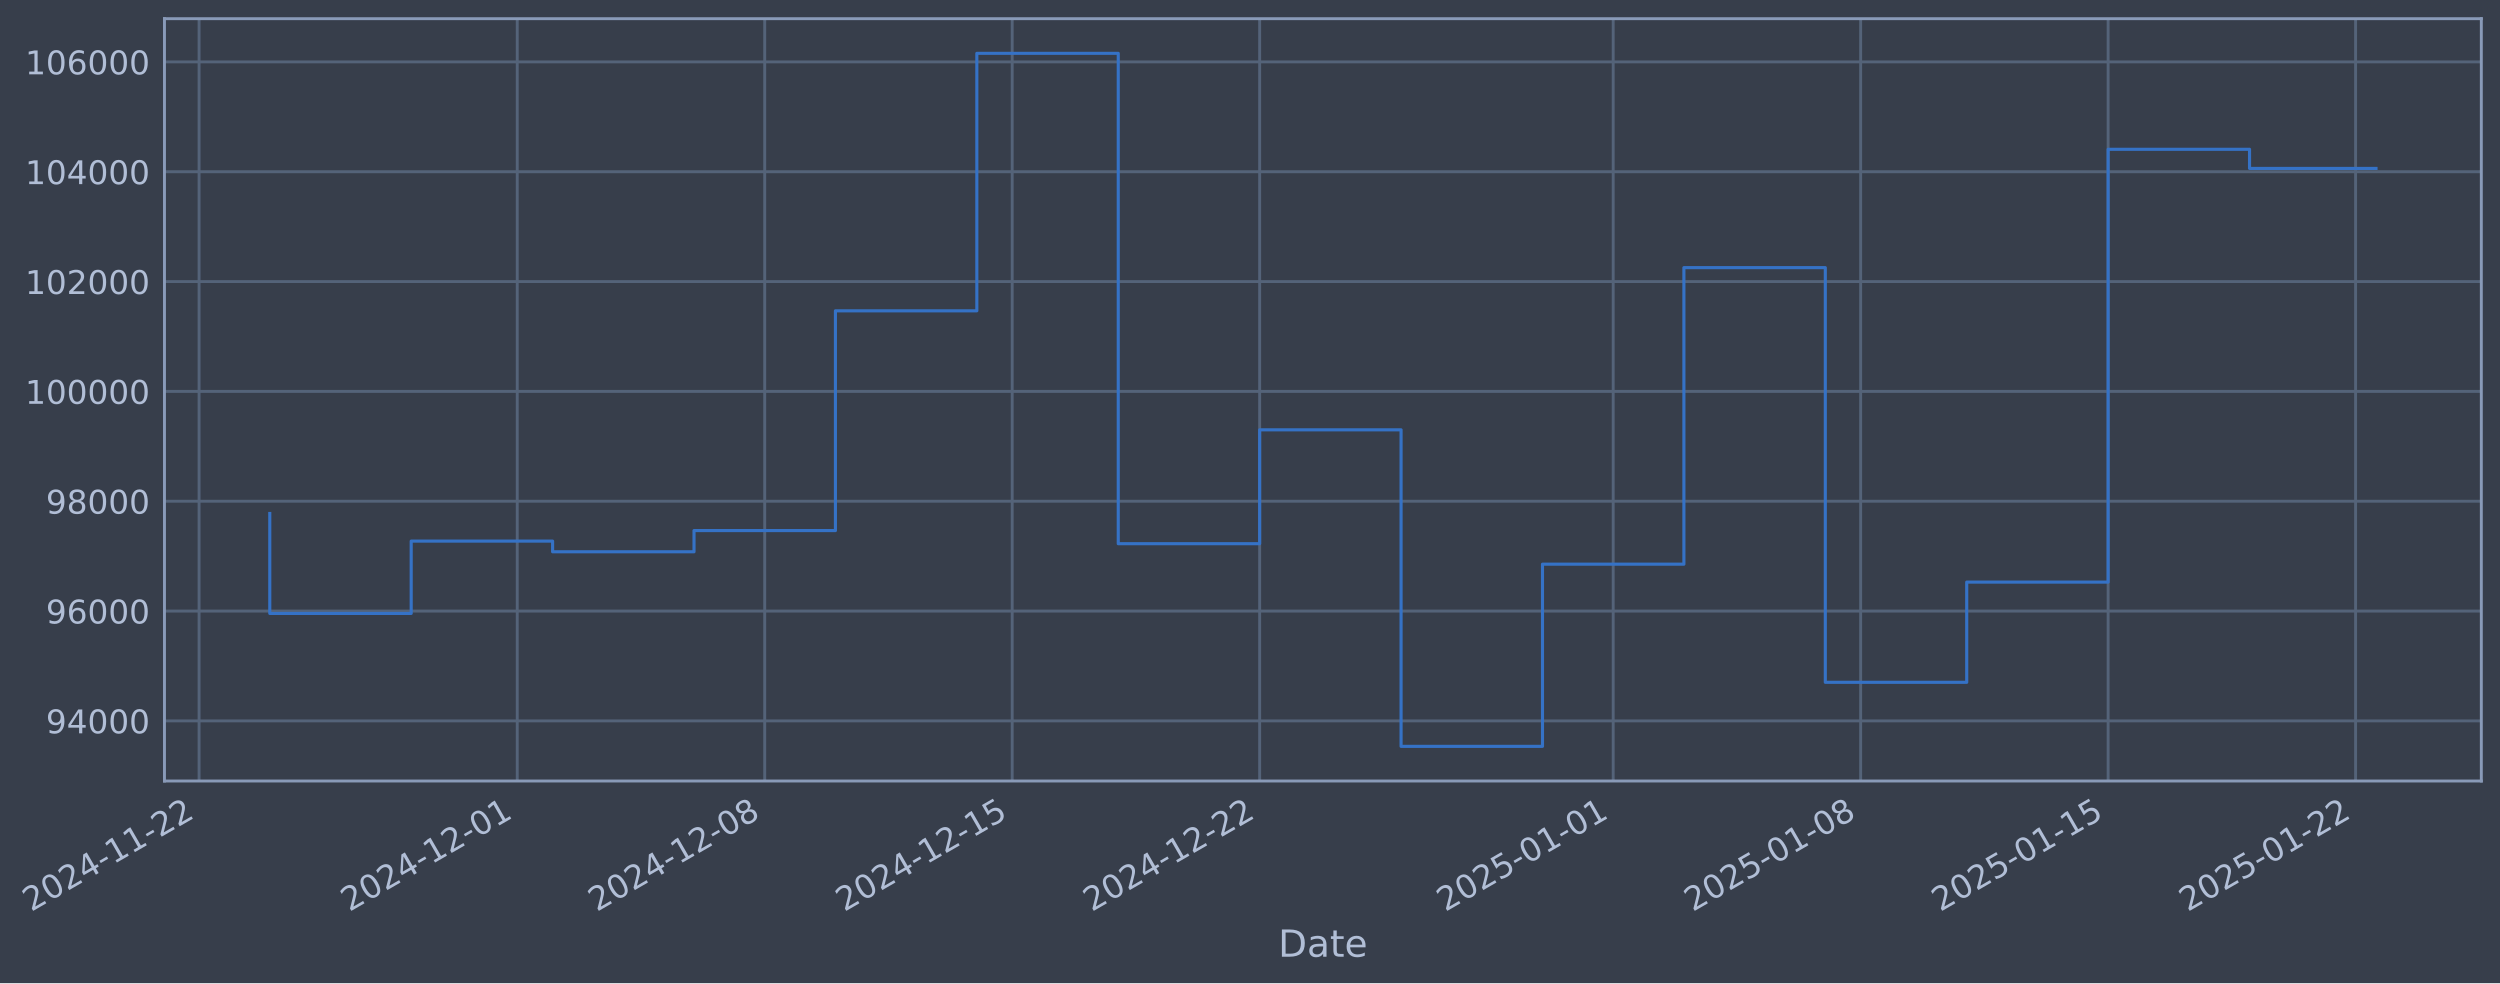
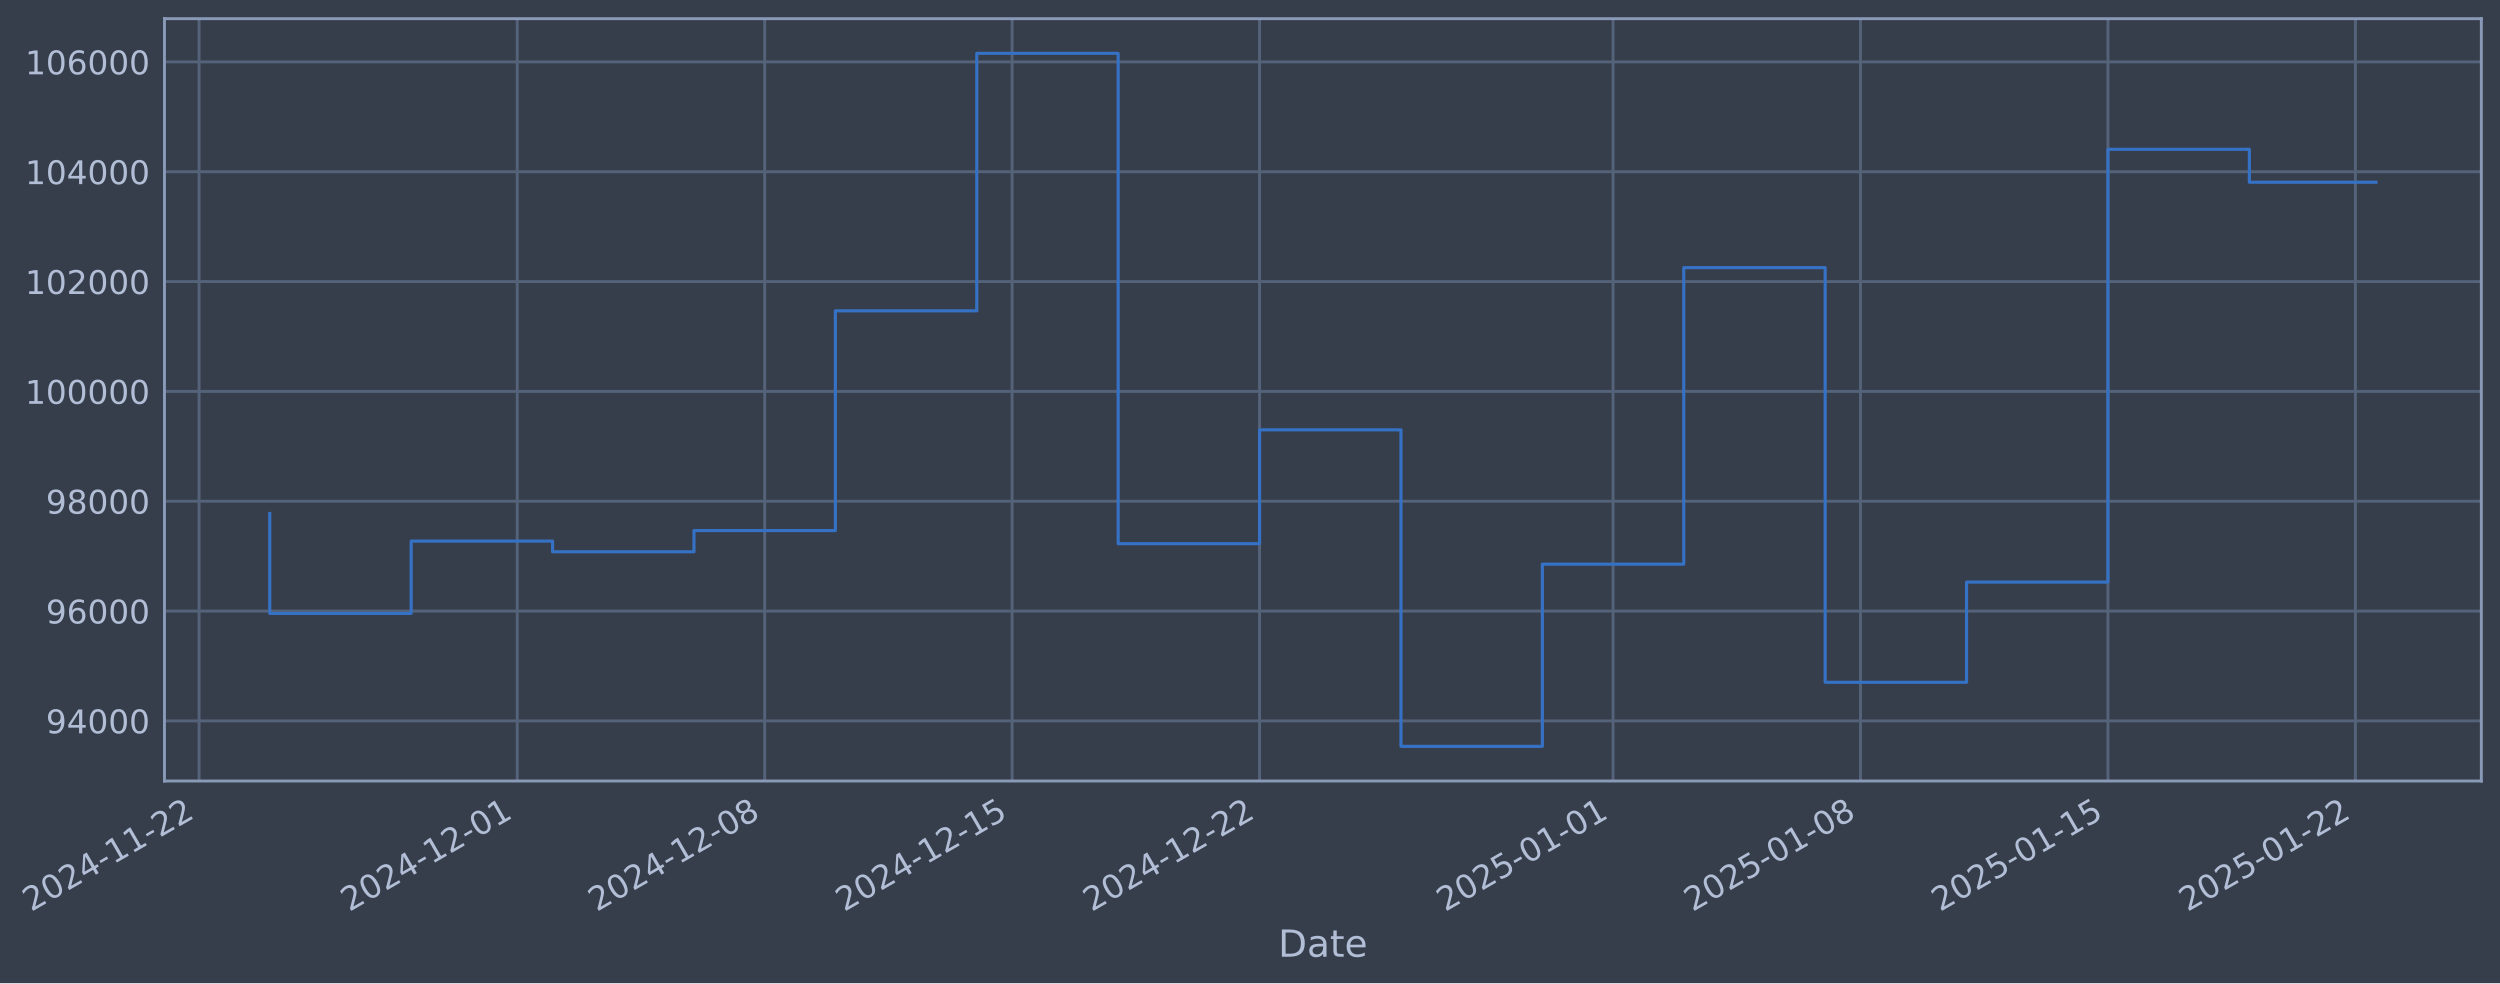
- <svg xmlns="http://www.w3.org/2000/svg" xmlns:xlink="http://www.w3.org/1999/xlink" width="963.377pt" height="378.87pt" viewBox="0 0 963.377 378.87" version="1.1">
+ <svg xmlns="http://www.w3.org/2000/svg" xmlns:xlink="http://www.w3.org/1999/xlink" width="963.375pt" height="378.87pt" viewBox="0 0 963.375 378.87" version="1.1">
  <defs>
    <style type="text/css">*{stroke-linejoin: round; stroke-linecap: butt}</style>
  </defs>
  <g id="figure_1">
    <g id="patch_1">
-       <path d="M 0 378.87  L 963.377 378.87  L 963.377 0  L 0 0  z " style="fill: #373e4b" />
+       <path d="M 0 378.87  L 963.375 378.87  L 963.375 0  L 0 0  z " style="fill: #373e4b" />
    </g>
    <g id="axes_1">
      <g id="patch_2">
-         <path d="M 63.377 300.96  L 956.177 300.96  L 956.177 7.2  L 63.377 7.2  z " style="fill: #373e4b" />
+         <path d="M 63.375 300.96  L 956.175 300.96  L 956.175 7.2  L 63.375 7.2  z " style="fill: #373e4b" />
      </g>
      <g id="matplotlib.axis_1">
        <g id="xtick_1">
          <g id="line2d_1">
-             <path d="M 76.713 300.96  L 76.713 7.2  " clip-path="url(#p619799e350)" style="fill: none; stroke: #546379; stroke-width: 1.12; stroke-linecap: square" />
+             <path d="M 76.713 300.96  L 76.713 7.2  " clip-path="url(#p9cc1859d5f)" style="fill: none; stroke: #546379; stroke-width: 1.12; stroke-linecap: square" />
          </g>
          <g id="line2d_2" />
          <g id="text_1">
            <g style="fill: #b1bed6" transform="translate(11.98702 351.4642) rotate(-30) scale(0.126 -0.126)">
              <defs>
                <path id="DejaVuSans-32" d="M 1228 531  L 3431 531  L 3431 0  L 469 0  L 469 531  Q 828 903 1448 1529  Q 2069 2156 2228 2338  Q 2531 2678 2651 2914  Q 2772 3150 2772 3378  Q 2772 3750 2511 3984  Q 2250 4219 1831 4219  Q 1534 4219 1204 4116  Q 875 4013 500 3803  L 500 4441  Q 881 4594 1212 4672  Q 1544 4750 1819 4750  Q 2544 4750 2975 4387  Q 3406 4025 3406 3419  Q 3406 3131 3298 2873  Q 3191 2616 2906 2266  Q 2828 2175 2409 1742  Q 1991 1309 1228 531  z " transform="scale(0.015625)" />
                <path id="DejaVuSans-30" d="M 2034 4250  Q 1547 4250 1301 3770  Q 1056 3291 1056 2328  Q 1056 1369 1301 889  Q 1547 409 2034 409  Q 2525 409 2770 889  Q 3016 1369 3016 2328  Q 3016 3291 2770 3770  Q 2525 4250 2034 4250  z M 2034 4750  Q 2819 4750 3233 4129  Q 3647 3509 3647 2328  Q 3647 1150 3233 529  Q 2819 -91 2034 -91  Q 1250 -91 836 529  Q 422 1150 422 2328  Q 422 3509 836 4129  Q 1250 4750 2034 4750  z " transform="scale(0.015625)" />
                <path id="DejaVuSans-34" d="M 2419 4116  L 825 1625  L 2419 1625  L 2419 4116  z M 2253 4666  L 3047 4666  L 3047 1625  L 3713 1625  L 3713 1100  L 3047 1100  L 3047 0  L 2419 0  L 2419 1100  L 313 1100  L 313 1709  L 2253 4666  z " transform="scale(0.015625)" />
                <path id="DejaVuSans-2d" d="M 313 2009  L 1997 2009  L 1997 1497  L 313 1497  L 313 2009  z " transform="scale(0.015625)" />
                <path id="DejaVuSans-31" d="M 794 531  L 1825 531  L 1825 4091  L 703 3866  L 703 4441  L 1819 4666  L 2450 4666  L 2450 531  L 3481 531  L 3481 0  L 794 0  L 794 531  z " transform="scale(0.015625)" />
              </defs>
              <use xlink:href="#DejaVuSans-32" />
              <use xlink:href="#DejaVuSans-30" transform="translate(63.62305 0)" />
              <use xlink:href="#DejaVuSans-32" transform="translate(127.2461 0)" />
              <use xlink:href="#DejaVuSans-34" transform="translate(190.8691 0)" />
              <use xlink:href="#DejaVuSans-2d" transform="translate(254.4922 0)" />
              <use xlink:href="#DejaVuSans-31" transform="translate(290.5762 0)" />
              <use xlink:href="#DejaVuSans-31" transform="translate(354.1992 0)" />
              <use xlink:href="#DejaVuSans-2d" transform="translate(417.8223 0)" />
              <use xlink:href="#DejaVuSans-32" transform="translate(453.9062 0)" />
              <use xlink:href="#DejaVuSans-32" transform="translate(517.5293 0)" />
            </g>
          </g>
        </g>
        <g id="xtick_2">
          <g id="line2d_3">
-             <path d="M 199.322 300.96  L 199.322 7.2  " clip-path="url(#p619799e350)" style="fill: none; stroke: #546379; stroke-width: 1.12; stroke-linecap: square" />
+             <path d="M 199.31 300.96  L 199.31 7.2  " clip-path="url(#p9cc1859d5f)" style="fill: none; stroke: #546379; stroke-width: 1.12; stroke-linecap: square" />
          </g>
          <g id="line2d_4" />
          <g id="text_2">
-             <g style="fill: #b1bed6" transform="translate(134.5965 351.4642) rotate(-30) scale(0.126 -0.126)">
+             <g style="fill: #b1bed6" transform="translate(134.585 351.4642) rotate(-30) scale(0.126 -0.126)">
              <use xlink:href="#DejaVuSans-32" />
              <use xlink:href="#DejaVuSans-30" transform="translate(63.62305 0)" />
              <use xlink:href="#DejaVuSans-32" transform="translate(127.2461 0)" />
              <use xlink:href="#DejaVuSans-34" transform="translate(190.8691 0)" />
              <use xlink:href="#DejaVuSans-2d" transform="translate(254.4922 0)" />
              <use xlink:href="#DejaVuSans-31" transform="translate(290.5762 0)" />
              <use xlink:href="#DejaVuSans-32" transform="translate(354.1992 0)" />
              <use xlink:href="#DejaVuSans-2d" transform="translate(417.8223 0)" />
              <use xlink:href="#DejaVuSans-30" transform="translate(453.9062 0)" />
              <use xlink:href="#DejaVuSans-31" transform="translate(517.5293 0)" />
            </g>
          </g>
        </g>
        <g id="xtick_3">
          <g id="line2d_5">
-             <path d="M 294.685 300.96  L 294.685 7.2  " clip-path="url(#p619799e350)" style="fill: none; stroke: #546379; stroke-width: 1.12; stroke-linecap: square" />
+             <path d="M 294.664 300.96  L 294.664 7.2  " clip-path="url(#p9cc1859d5f)" style="fill: none; stroke: #546379; stroke-width: 1.12; stroke-linecap: square" />
          </g>
          <g id="line2d_6" />
          <g id="text_3">
-             <g style="fill: #b1bed6" transform="translate(229.9594 351.4642) rotate(-30) scale(0.126 -0.126)">
+             <g style="fill: #b1bed6" transform="translate(229.939 351.4642) rotate(-30) scale(0.126 -0.126)">
              <defs>
                <path id="DejaVuSans-38" d="M 2034 2216  Q 1584 2216 1326 1975  Q 1069 1734 1069 1313  Q 1069 891 1326 650  Q 1584 409 2034 409  Q 2484 409 2743 651  Q 3003 894 3003 1313  Q 3003 1734 2745 1975  Q 2488 2216 2034 2216  z M 1403 2484  Q 997 2584 770 2862  Q 544 3141 544 3541  Q 544 4100 942 4425  Q 1341 4750 2034 4750  Q 2731 4750 3128 4425  Q 3525 4100 3525 3541  Q 3525 3141 3298 2862  Q 3072 2584 2669 2484  Q 3125 2378 3379 2068  Q 3634 1759 3634 1313  Q 3634 634 3220 271  Q 2806 -91 2034 -91  Q 1263 -91 848 271  Q 434 634 434 1313  Q 434 1759 690 2068  Q 947 2378 1403 2484  z M 1172 3481  Q 1172 3119 1398 2916  Q 1625 2713 2034 2713  Q 2441 2713 2670 2916  Q 2900 3119 2900 3481  Q 2900 3844 2670 4047  Q 2441 4250 2034 4250  Q 1625 4250 1398 4047  Q 1172 3844 1172 3481  z " transform="scale(0.015625)" />
              </defs>
              <use xlink:href="#DejaVuSans-32" />
              <use xlink:href="#DejaVuSans-30" transform="translate(63.62305 0)" />
              <use xlink:href="#DejaVuSans-32" transform="translate(127.2461 0)" />
              <use xlink:href="#DejaVuSans-34" transform="translate(190.8691 0)" />
              <use xlink:href="#DejaVuSans-2d" transform="translate(254.4922 0)" />
              <use xlink:href="#DejaVuSans-31" transform="translate(290.5762 0)" />
              <use xlink:href="#DejaVuSans-32" transform="translate(354.1992 0)" />
              <use xlink:href="#DejaVuSans-2d" transform="translate(417.8223 0)" />
              <use xlink:href="#DejaVuSans-30" transform="translate(453.9062 0)" />
              <use xlink:href="#DejaVuSans-38" transform="translate(517.5293 0)" />
            </g>
          </g>
        </g>
        <g id="xtick_4">
          <g id="line2d_7">
-             <path d="M 390.048 300.96  L 390.048 7.2  " clip-path="url(#p619799e350)" style="fill: none; stroke: #546379; stroke-width: 1.12; stroke-linecap: square" />
+             <path d="M 390.018 300.96  L 390.018 7.2  " clip-path="url(#p9cc1859d5f)" style="fill: none; stroke: #546379; stroke-width: 1.12; stroke-linecap: square" />
          </g>
          <g id="line2d_8" />
          <g id="text_4">
-             <g style="fill: #b1bed6" transform="translate(325.3223 351.4642) rotate(-30) scale(0.126 -0.126)">
+             <g style="fill: #b1bed6" transform="translate(325.2929 351.4642) rotate(-30) scale(0.126 -0.126)">
              <defs>
                <path id="DejaVuSans-35" d="M 691 4666  L 3169 4666  L 3169 4134  L 1269 4134  L 1269 2991  Q 1406 3038 1543 3061  Q 1681 3084 1819 3084  Q 2600 3084 3056 2656  Q 3513 2228 3513 1497  Q 3513 744 3044 326  Q 2575 -91 1722 -91  Q 1428 -91 1123 -41  Q 819 9 494 109  L 494 744  Q 775 591 1075 516  Q 1375 441 1709 441  Q 2250 441 2565 725  Q 2881 1009 2881 1497  Q 2881 1984 2565 2268  Q 2250 2553 1709 2553  Q 1456 2553 1204 2497  Q 953 2441 691 2322  L 691 4666  z " transform="scale(0.015625)" />
              </defs>
              <use xlink:href="#DejaVuSans-32" />
              <use xlink:href="#DejaVuSans-30" transform="translate(63.62305 0)" />
              <use xlink:href="#DejaVuSans-32" transform="translate(127.2461 0)" />
              <use xlink:href="#DejaVuSans-34" transform="translate(190.8691 0)" />
              <use xlink:href="#DejaVuSans-2d" transform="translate(254.4922 0)" />
              <use xlink:href="#DejaVuSans-31" transform="translate(290.5762 0)" />
              <use xlink:href="#DejaVuSans-32" transform="translate(354.1992 0)" />
              <use xlink:href="#DejaVuSans-2d" transform="translate(417.8223 0)" />
              <use xlink:href="#DejaVuSans-31" transform="translate(453.9062 0)" />
              <use xlink:href="#DejaVuSans-35" transform="translate(517.5293 0)" />
            </g>
          </g>
        </g>
        <g id="xtick_5">
          <g id="line2d_9">
-             <path d="M 485.411 300.96  L 485.411 7.2  " clip-path="url(#p619799e350)" style="fill: none; stroke: #546379; stroke-width: 1.12; stroke-linecap: square" />
+             <path d="M 485.372 300.96  L 485.372 7.2  " clip-path="url(#p9cc1859d5f)" style="fill: none; stroke: #546379; stroke-width: 1.12; stroke-linecap: square" />
          </g>
          <g id="line2d_10" />
          <g id="text_5">
-             <g style="fill: #b1bed6" transform="translate(420.6852 351.4642) rotate(-30) scale(0.126 -0.126)">
+             <g style="fill: #b1bed6" transform="translate(420.6469 351.4642) rotate(-30) scale(0.126 -0.126)">
              <use xlink:href="#DejaVuSans-32" />
              <use xlink:href="#DejaVuSans-30" transform="translate(63.62305 0)" />
              <use xlink:href="#DejaVuSans-32" transform="translate(127.2461 0)" />
              <use xlink:href="#DejaVuSans-34" transform="translate(190.8691 0)" />
              <use xlink:href="#DejaVuSans-2d" transform="translate(254.4922 0)" />
              <use xlink:href="#DejaVuSans-31" transform="translate(290.5762 0)" />
              <use xlink:href="#DejaVuSans-32" transform="translate(354.1992 0)" />
              <use xlink:href="#DejaVuSans-2d" transform="translate(417.8223 0)" />
              <use xlink:href="#DejaVuSans-32" transform="translate(453.9062 0)" />
              <use xlink:href="#DejaVuSans-32" transform="translate(517.5293 0)" />
            </g>
          </g>
        </g>
        <g id="xtick_6">
          <g id="line2d_11">
-             <path d="M 621.643 300.96  L 621.643 7.2  " clip-path="url(#p619799e350)" style="fill: none; stroke: #546379; stroke-width: 1.12; stroke-linecap: square" />
+             <path d="M 621.592 300.96  L 621.592 7.2  " clip-path="url(#p9cc1859d5f)" style="fill: none; stroke: #546379; stroke-width: 1.12; stroke-linecap: square" />
          </g>
          <g id="line2d_12" />
          <g id="text_6">
-             <g style="fill: #b1bed6" transform="translate(556.9179 351.4642) rotate(-30) scale(0.126 -0.126)">
+             <g style="fill: #b1bed6" transform="translate(556.8669 351.4642) rotate(-30) scale(0.126 -0.126)">
              <use xlink:href="#DejaVuSans-32" />
              <use xlink:href="#DejaVuSans-30" transform="translate(63.62305 0)" />
              <use xlink:href="#DejaVuSans-32" transform="translate(127.2461 0)" />
              <use xlink:href="#DejaVuSans-35" transform="translate(190.8691 0)" />
              <use xlink:href="#DejaVuSans-2d" transform="translate(254.4922 0)" />
              <use xlink:href="#DejaVuSans-30" transform="translate(290.5762 0)" />
              <use xlink:href="#DejaVuSans-31" transform="translate(354.1992 0)" />
              <use xlink:href="#DejaVuSans-2d" transform="translate(417.8223 0)" />
              <use xlink:href="#DejaVuSans-30" transform="translate(453.9062 0)" />
              <use xlink:href="#DejaVuSans-31" transform="translate(517.5293 0)" />
            </g>
          </g>
        </g>
        <g id="xtick_7">
          <g id="line2d_13">
-             <path d="M 717.006 300.96  L 717.006 7.2  " clip-path="url(#p619799e350)" style="fill: none; stroke: #546379; stroke-width: 1.12; stroke-linecap: square" />
+             <path d="M 716.946 300.96  L 716.946 7.2  " clip-path="url(#p9cc1859d5f)" style="fill: none; stroke: #546379; stroke-width: 1.12; stroke-linecap: square" />
          </g>
          <g id="line2d_14" />
          <g id="text_7">
-             <g style="fill: #b1bed6" transform="translate(652.2808 351.4642) rotate(-30) scale(0.126 -0.126)">
+             <g style="fill: #b1bed6" transform="translate(652.2208 351.4642) rotate(-30) scale(0.126 -0.126)">
              <use xlink:href="#DejaVuSans-32" />
              <use xlink:href="#DejaVuSans-30" transform="translate(63.62305 0)" />
              <use xlink:href="#DejaVuSans-32" transform="translate(127.2461 0)" />
              <use xlink:href="#DejaVuSans-35" transform="translate(190.8691 0)" />
              <use xlink:href="#DejaVuSans-2d" transform="translate(254.4922 0)" />
              <use xlink:href="#DejaVuSans-30" transform="translate(290.5762 0)" />
              <use xlink:href="#DejaVuSans-31" transform="translate(354.1992 0)" />
              <use xlink:href="#DejaVuSans-2d" transform="translate(417.8223 0)" />
              <use xlink:href="#DejaVuSans-30" transform="translate(453.9062 0)" />
              <use xlink:href="#DejaVuSans-38" transform="translate(517.5293 0)" />
            </g>
          </g>
        </g>
        <g id="xtick_8">
          <g id="line2d_15">
-             <path d="M 812.369 300.96  L 812.369 7.2  " clip-path="url(#p619799e350)" style="fill: none; stroke: #546379; stroke-width: 1.12; stroke-linecap: square" />
+             <path d="M 812.3 300.96  L 812.3 7.2  " clip-path="url(#p9cc1859d5f)" style="fill: none; stroke: #546379; stroke-width: 1.12; stroke-linecap: square" />
          </g>
          <g id="line2d_16" />
          <g id="text_8">
-             <g style="fill: #b1bed6" transform="translate(747.6437 351.4642) rotate(-30) scale(0.126 -0.126)">
+             <g style="fill: #b1bed6" transform="translate(747.5748 351.4642) rotate(-30) scale(0.126 -0.126)">
              <use xlink:href="#DejaVuSans-32" />
              <use xlink:href="#DejaVuSans-30" transform="translate(63.62305 0)" />
              <use xlink:href="#DejaVuSans-32" transform="translate(127.2461 0)" />
              <use xlink:href="#DejaVuSans-35" transform="translate(190.8691 0)" />
              <use xlink:href="#DejaVuSans-2d" transform="translate(254.4922 0)" />
              <use xlink:href="#DejaVuSans-30" transform="translate(290.5762 0)" />
              <use xlink:href="#DejaVuSans-31" transform="translate(354.1992 0)" />
              <use xlink:href="#DejaVuSans-2d" transform="translate(417.8223 0)" />
              <use xlink:href="#DejaVuSans-31" transform="translate(453.9062 0)" />
              <use xlink:href="#DejaVuSans-35" transform="translate(517.5293 0)" />
            </g>
          </g>
        </g>
        <g id="xtick_9">
          <g id="line2d_17">
-             <path d="M 907.732 300.96  L 907.732 7.2  " clip-path="url(#p619799e350)" style="fill: none; stroke: #546379; stroke-width: 1.12; stroke-linecap: square" />
+             <path d="M 907.654 300.96  L 907.654 7.2  " clip-path="url(#p9cc1859d5f)" style="fill: none; stroke: #546379; stroke-width: 1.12; stroke-linecap: square" />
          </g>
          <g id="line2d_18" />
          <g id="text_9">
-             <g style="fill: #b1bed6" transform="translate(843.0066 351.4642) rotate(-30) scale(0.126 -0.126)">
+             <g style="fill: #b1bed6" transform="translate(842.9288 351.4642) rotate(-30) scale(0.126 -0.126)">
              <use xlink:href="#DejaVuSans-32" />
              <use xlink:href="#DejaVuSans-30" transform="translate(63.62305 0)" />
              <use xlink:href="#DejaVuSans-32" transform="translate(127.2461 0)" />
              <use xlink:href="#DejaVuSans-35" transform="translate(190.8691 0)" />
              <use xlink:href="#DejaVuSans-2d" transform="translate(254.4922 0)" />
              <use xlink:href="#DejaVuSans-30" transform="translate(290.5762 0)" />
              <use xlink:href="#DejaVuSans-31" transform="translate(354.1992 0)" />
              <use xlink:href="#DejaVuSans-2d" transform="translate(417.8223 0)" />
              <use xlink:href="#DejaVuSans-32" transform="translate(453.9062 0)" />
              <use xlink:href="#DejaVuSans-32" transform="translate(517.5293 0)" />
            </g>
          </g>
        </g>
        <g id="text_10">
-           <g style="fill: #b1bed6" transform="translate(492.5681 368.6753) scale(0.144 -0.144)">
+           <g style="fill: #b1bed6" transform="translate(492.5656 368.6753) scale(0.144 -0.144)">
            <defs>
              <path id="DejaVuSans-44" d="M 1259 4147  L 1259 519  L 2022 519  Q 2988 519 3436 956  Q 3884 1394 3884 2338  Q 3884 3275 3436 3711  Q 2988 4147 2022 4147  L 1259 4147  z M 628 4666  L 1925 4666  Q 3281 4666 3915 4102  Q 4550 3538 4550 2338  Q 4550 1131 3912 565  Q 3275 0 1925 0  L 628 0  L 628 4666  z " transform="scale(0.015625)" />
              <path id="DejaVuSans-61" d="M 2194 1759  Q 1497 1759 1228 1600  Q 959 1441 959 1056  Q 959 750 1161 570  Q 1363 391 1709 391  Q 2188 391 2477 730  Q 2766 1069 2766 1631  L 2766 1759  L 2194 1759  z M 3341 1997  L 3341 0  L 2766 0  L 2766 531  Q 2569 213 2275 61  Q 1981 -91 1556 -91  Q 1019 -91 701 211  Q 384 513 384 1019  Q 384 1609 779 1909  Q 1175 2209 1959 2209  L 2766 2209  L 2766 2266  Q 2766 2663 2505 2880  Q 2244 3097 1772 3097  Q 1472 3097 1187 3025  Q 903 2953 641 2809  L 641 3341  Q 956 3463 1253 3523  Q 1550 3584 1831 3584  Q 2591 3584 2966 3190  Q 3341 2797 3341 1997  z " transform="scale(0.015625)" />
              <path id="DejaVuSans-74" d="M 1172 4494  L 1172 3500  L 2356 3500  L 2356 3053  L 1172 3053  L 1172 1153  Q 1172 725 1289 603  Q 1406 481 1766 481  L 2356 481  L 2356 0  L 1766 0  Q 1100 0 847 248  Q 594 497 594 1153  L 594 3053  L 172 3053  L 172 3500  L 594 3500  L 594 4494  L 1172 4494  z " transform="scale(0.015625)" />
              <path id="DejaVuSans-65" d="M 3597 1894  L 3597 1613  L 953 1613  Q 991 1019 1311 708  Q 1631 397 2203 397  Q 2534 397 2845 478  Q 3156 559 3463 722  L 3463 178  Q 3153 47 2828 -22  Q 2503 -91 2169 -91  Q 1331 -91 842 396  Q 353 884 353 1716  Q 353 2575 817 3079  Q 1281 3584 2069 3584  Q 2775 3584 3186 3129  Q 3597 2675 3597 1894  z M 3022 2063  Q 3016 2534 2758 2815  Q 2500 3097 2075 3097  Q 1594 3097 1305 2825  Q 1016 2553 972 2059  L 3022 2063  z " transform="scale(0.015625)" />
            </defs>
            <use xlink:href="#DejaVuSans-44" />
            <use xlink:href="#DejaVuSans-61" transform="translate(77.00195 0)" />
            <use xlink:href="#DejaVuSans-74" transform="translate(138.2812 0)" />
            <use xlink:href="#DejaVuSans-65" transform="translate(177.4902 0)" />
          </g>
        </g>
      </g>
      <g id="matplotlib.axis_2">
        <g id="ytick_1">
          <g id="line2d_19">
-             <path d="M 63.377 277.797  L 956.177 277.797  " clip-path="url(#p619799e350)" style="fill: none; stroke: #546379; stroke-width: 1.12; stroke-linecap: square" />
+             <path d="M 63.375 277.797  L 956.175 277.797  " clip-path="url(#p9cc1859d5f)" style="fill: none; stroke: #546379; stroke-width: 1.12; stroke-linecap: square" />
          </g>
          <g id="line2d_20" />
          <g id="text_11">
-             <g style="fill: #b1bed6" transform="translate(17.6935 282.5841) scale(0.126 -0.126)">
+             <g style="fill: #b1bed6" transform="translate(17.69095 282.5841) scale(0.126 -0.126)">
              <defs>
                <path id="DejaVuSans-39" d="M 703 97  L 703 672  Q 941 559 1184 500  Q 1428 441 1663 441  Q 2288 441 2617 861  Q 2947 1281 2994 2138  Q 2813 1869 2534 1725  Q 2256 1581 1919 1581  Q 1219 1581 811 2004  Q 403 2428 403 3163  Q 403 3881 828 4315  Q 1253 4750 1959 4750  Q 2769 4750 3195 4129  Q 3622 3509 3622 2328  Q 3622 1225 3098 567  Q 2575 -91 1691 -91  Q 1453 -91 1209 -44  Q 966 3 703 97  z M 1959 2075  Q 2384 2075 2632 2365  Q 2881 2656 2881 3163  Q 2881 3666 2632 3958  Q 2384 4250 1959 4250  Q 1534 4250 1286 3958  Q 1038 3666 1038 3163  Q 1038 2656 1286 2365  Q 1534 2075 1959 2075  z " transform="scale(0.015625)" />
              </defs>
              <use xlink:href="#DejaVuSans-39" />
              <use xlink:href="#DejaVuSans-34" transform="translate(63.62305 0)" />
              <use xlink:href="#DejaVuSans-30" transform="translate(127.2461 0)" />
              <use xlink:href="#DejaVuSans-30" transform="translate(190.8691 0)" />
              <use xlink:href="#DejaVuSans-30" transform="translate(254.4922 0)" />
            </g>
          </g>
        </g>
        <g id="ytick_2">
          <g id="line2d_21">
-             <path d="M 63.377 235.473  L 956.177 235.473  " clip-path="url(#p619799e350)" style="fill: none; stroke: #546379; stroke-width: 1.12; stroke-linecap: square" />
+             <path d="M 63.375 235.473  L 956.175 235.473  " clip-path="url(#p9cc1859d5f)" style="fill: none; stroke: #546379; stroke-width: 1.12; stroke-linecap: square" />
          </g>
          <g id="line2d_22" />
          <g id="text_12">
-             <g style="fill: #b1bed6" transform="translate(17.6935 240.2602) scale(0.126 -0.126)">
+             <g style="fill: #b1bed6" transform="translate(17.69095 240.2602) scale(0.126 -0.126)">
              <defs>
                <path id="DejaVuSans-36" d="M 2113 2584  Q 1688 2584 1439 2293  Q 1191 2003 1191 1497  Q 1191 994 1439 701  Q 1688 409 2113 409  Q 2538 409 2786 701  Q 3034 994 3034 1497  Q 3034 2003 2786 2293  Q 2538 2584 2113 2584  z M 3366 4563  L 3366 3988  Q 3128 4100 2886 4159  Q 2644 4219 2406 4219  Q 1781 4219 1451 3797  Q 1122 3375 1075 2522  Q 1259 2794 1537 2939  Q 1816 3084 2150 3084  Q 2853 3084 3261 2657  Q 3669 2231 3669 1497  Q 3669 778 3244 343  Q 2819 -91 2113 -91  Q 1303 -91 875 529  Q 447 1150 447 2328  Q 447 3434 972 4092  Q 1497 4750 2381 4750  Q 2619 4750 2861 4703  Q 3103 4656 3366 4563  z " transform="scale(0.015625)" />
              </defs>
              <use xlink:href="#DejaVuSans-39" />
              <use xlink:href="#DejaVuSans-36" transform="translate(63.62305 0)" />
              <use xlink:href="#DejaVuSans-30" transform="translate(127.2461 0)" />
              <use xlink:href="#DejaVuSans-30" transform="translate(190.8691 0)" />
              <use xlink:href="#DejaVuSans-30" transform="translate(254.4922 0)" />
            </g>
          </g>
        </g>
        <g id="ytick_3">
          <g id="line2d_23">
-             <path d="M 63.377 193.149  L 956.177 193.149  " clip-path="url(#p619799e350)" style="fill: none; stroke: #546379; stroke-width: 1.12; stroke-linecap: square" />
+             <path d="M 63.375 193.149  L 956.175 193.149  " clip-path="url(#p9cc1859d5f)" style="fill: none; stroke: #546379; stroke-width: 1.12; stroke-linecap: square" />
          </g>
          <g id="line2d_24" />
          <g id="text_13">
-             <g style="fill: #b1bed6" transform="translate(17.6935 197.9364) scale(0.126 -0.126)">
+             <g style="fill: #b1bed6" transform="translate(17.69095 197.9364) scale(0.126 -0.126)">
              <use xlink:href="#DejaVuSans-39" />
              <use xlink:href="#DejaVuSans-38" transform="translate(63.62305 0)" />
              <use xlink:href="#DejaVuSans-30" transform="translate(127.2461 0)" />
              <use xlink:href="#DejaVuSans-30" transform="translate(190.8691 0)" />
              <use xlink:href="#DejaVuSans-30" transform="translate(254.4922 0)" />
            </g>
          </g>
        </g>
        <g id="ytick_4">
          <g id="line2d_25">
-             <path d="M 63.377 150.826  L 956.177 150.826  " clip-path="url(#p619799e350)" style="fill: none; stroke: #546379; stroke-width: 1.12; stroke-linecap: square" />
+             <path d="M 63.375 150.826  L 956.175 150.826  " clip-path="url(#p9cc1859d5f)" style="fill: none; stroke: #546379; stroke-width: 1.12; stroke-linecap: square" />
          </g>
          <g id="line2d_26" />
          <g id="text_14">
-             <g style="fill: #b1bed6" transform="translate(9.676749 155.6126) scale(0.126 -0.126)">
+             <g style="fill: #b1bed6" transform="translate(9.674198 155.6126) scale(0.126 -0.126)">
              <use xlink:href="#DejaVuSans-31" />
              <use xlink:href="#DejaVuSans-30" transform="translate(63.62305 0)" />
              <use xlink:href="#DejaVuSans-30" transform="translate(127.2461 0)" />
              <use xlink:href="#DejaVuSans-30" transform="translate(190.8691 0)" />
              <use xlink:href="#DejaVuSans-30" transform="translate(254.4922 0)" />
              <use xlink:href="#DejaVuSans-30" transform="translate(318.1152 0)" />
            </g>
          </g>
        </g>
        <g id="ytick_5">
          <g id="line2d_27">
-             <path d="M 63.377 108.502  L 956.177 108.502  " clip-path="url(#p619799e350)" style="fill: none; stroke: #546379; stroke-width: 1.12; stroke-linecap: square" />
+             <path d="M 63.375 108.502  L 956.175 108.502  " clip-path="url(#p9cc1859d5f)" style="fill: none; stroke: #546379; stroke-width: 1.12; stroke-linecap: square" />
          </g>
          <g id="line2d_28" />
          <g id="text_15">
-             <g style="fill: #b1bed6" transform="translate(9.676749 113.2888) scale(0.126 -0.126)">
+             <g style="fill: #b1bed6" transform="translate(9.674198 113.2888) scale(0.126 -0.126)">
              <use xlink:href="#DejaVuSans-31" />
              <use xlink:href="#DejaVuSans-30" transform="translate(63.62305 0)" />
              <use xlink:href="#DejaVuSans-32" transform="translate(127.2461 0)" />
              <use xlink:href="#DejaVuSans-30" transform="translate(190.8691 0)" />
              <use xlink:href="#DejaVuSans-30" transform="translate(254.4922 0)" />
              <use xlink:href="#DejaVuSans-30" transform="translate(318.1152 0)" />
            </g>
          </g>
        </g>
        <g id="ytick_6">
          <g id="line2d_29">
-             <path d="M 63.377 66.178  L 956.177 66.178  " clip-path="url(#p619799e350)" style="fill: none; stroke: #546379; stroke-width: 1.12; stroke-linecap: square" />
+             <path d="M 63.375 66.178  L 956.175 66.178  " clip-path="url(#p9cc1859d5f)" style="fill: none; stroke: #546379; stroke-width: 1.12; stroke-linecap: square" />
          </g>
          <g id="line2d_30" />
          <g id="text_16">
-             <g style="fill: #b1bed6" transform="translate(9.676749 70.96502) scale(0.126 -0.126)">
+             <g style="fill: #b1bed6" transform="translate(9.674198 70.96502) scale(0.126 -0.126)">
              <use xlink:href="#DejaVuSans-31" />
              <use xlink:href="#DejaVuSans-30" transform="translate(63.62305 0)" />
              <use xlink:href="#DejaVuSans-34" transform="translate(127.2461 0)" />
              <use xlink:href="#DejaVuSans-30" transform="translate(190.8691 0)" />
              <use xlink:href="#DejaVuSans-30" transform="translate(254.4922 0)" />
              <use xlink:href="#DejaVuSans-30" transform="translate(318.1152 0)" />
            </g>
          </g>
        </g>
        <g id="ytick_7">
          <g id="line2d_31">
-             <path d="M 63.377 23.854  L 956.177 23.854  " clip-path="url(#p619799e350)" style="fill: none; stroke: #546379; stroke-width: 1.12; stroke-linecap: square" />
+             <path d="M 63.375 23.854  L 956.175 23.854  " clip-path="url(#p9cc1859d5f)" style="fill: none; stroke: #546379; stroke-width: 1.12; stroke-linecap: square" />
          </g>
          <g id="line2d_32" />
          <g id="text_17">
-             <g style="fill: #b1bed6" transform="translate(9.676749 28.64121) scale(0.126 -0.126)">
+             <g style="fill: #b1bed6" transform="translate(9.674198 28.64121) scale(0.126 -0.126)">
              <use xlink:href="#DejaVuSans-31" />
              <use xlink:href="#DejaVuSans-30" transform="translate(63.62305 0)" />
              <use xlink:href="#DejaVuSans-36" transform="translate(127.2461 0)" />
              <use xlink:href="#DejaVuSans-30" transform="translate(190.8691 0)" />
              <use xlink:href="#DejaVuSans-30" transform="translate(254.4922 0)" />
              <use xlink:href="#DejaVuSans-30" transform="translate(318.1152 0)" />
            </g>
          </g>
        </g>
      </g>
      <g id="line2d_33">
-         <path d="M 103.959 197.87  L 103.959 236.383  L 158.452 236.383  L 158.452 208.521  L 212.945 208.521  L 212.945 212.628  L 267.438 212.628  L 267.438 204.459  L 321.931 204.459  L 321.931 119.77  L 376.424 119.77  L 376.424 20.553  L 430.918 20.553  L 430.918 209.517  L 485.411 209.517  L 485.411 165.636  L 539.904 165.636  L 539.904 287.607  L 594.397 287.607  L 594.397 217.409  L 648.89 217.409  L 648.89 103.141  L 703.383 103.141  L 703.383 262.927  L 757.876 262.927  L 757.876 224.318  L 812.369 224.318  L 812.369 57.525  L 866.862 57.525  L 866.862 64.897  L 915.595 64.897  " clip-path="url(#p619799e350)" style="fill: none; stroke: #3572c6; stroke-width: 1.2; stroke-linecap: square" />
+         <path d="M 103.957 197.87  L 103.957 236.383  L 158.445 236.383  L 158.445 208.521  L 212.932 208.521  L 212.932 212.628  L 267.42 212.628  L 267.42 204.459  L 321.908 204.459  L 321.908 119.77  L 376.396 119.77  L 376.396 20.553  L 430.884 20.553  L 430.884 209.517  L 485.372 209.517  L 485.372 165.636  L 539.86 165.636  L 539.86 287.607  L 594.348 287.607  L 594.348 217.409  L 648.836 217.409  L 648.836 103.141  L 703.324 103.141  L 703.324 262.927  L 757.812 262.927  L 757.812 224.318  L 812.3 224.318  L 812.3 57.525  L 866.788 57.525  L 866.788 70.22  L 915.593 70.22  " clip-path="url(#p9cc1859d5f)" style="fill: none; stroke: #3572c6; stroke-width: 1.2; stroke-linecap: square" />
      </g>
      <g id="patch_3">
-         <path d="M 63.377 300.96  L 63.377 7.2  " style="fill: none; stroke: #899ab8; stroke-width: 1.12; stroke-linejoin: miter; stroke-linecap: square" />
+         <path d="M 63.375 300.96  L 63.375 7.2  " style="fill: none; stroke: #899ab8; stroke-width: 1.12; stroke-linejoin: miter; stroke-linecap: square" />
      </g>
      <g id="patch_4">
-         <path d="M 956.177 300.96  L 956.177 7.2  " style="fill: none; stroke: #899ab8; stroke-width: 1.12; stroke-linejoin: miter; stroke-linecap: square" />
+         <path d="M 956.175 300.96  L 956.175 7.2  " style="fill: none; stroke: #899ab8; stroke-width: 1.12; stroke-linejoin: miter; stroke-linecap: square" />
      </g>
      <g id="patch_5">
-         <path d="M 63.377 300.96  L 956.177 300.96  " style="fill: none; stroke: #899ab8; stroke-width: 1.12; stroke-linejoin: miter; stroke-linecap: square" />
+         <path d="M 63.375 300.96  L 956.175 300.96  " style="fill: none; stroke: #899ab8; stroke-width: 1.12; stroke-linejoin: miter; stroke-linecap: square" />
      </g>
      <g id="patch_6">
-         <path d="M 63.377 7.2  L 956.177 7.2  " style="fill: none; stroke: #899ab8; stroke-width: 1.12; stroke-linejoin: miter; stroke-linecap: square" />
+         <path d="M 63.375 7.2  L 956.175 7.2  " style="fill: none; stroke: #899ab8; stroke-width: 1.12; stroke-linejoin: miter; stroke-linecap: square" />
      </g>
    </g>
  </g>
  <defs>
-     <clipPath id="p619799e350">
-       <rect x="63.377" y="7.2" width="892.8" height="293.76" />
+     <clipPath id="p9cc1859d5f">
+       <rect x="63.375" y="7.2" width="892.8" height="293.76" />
    </clipPath>
  </defs>
</svg>
